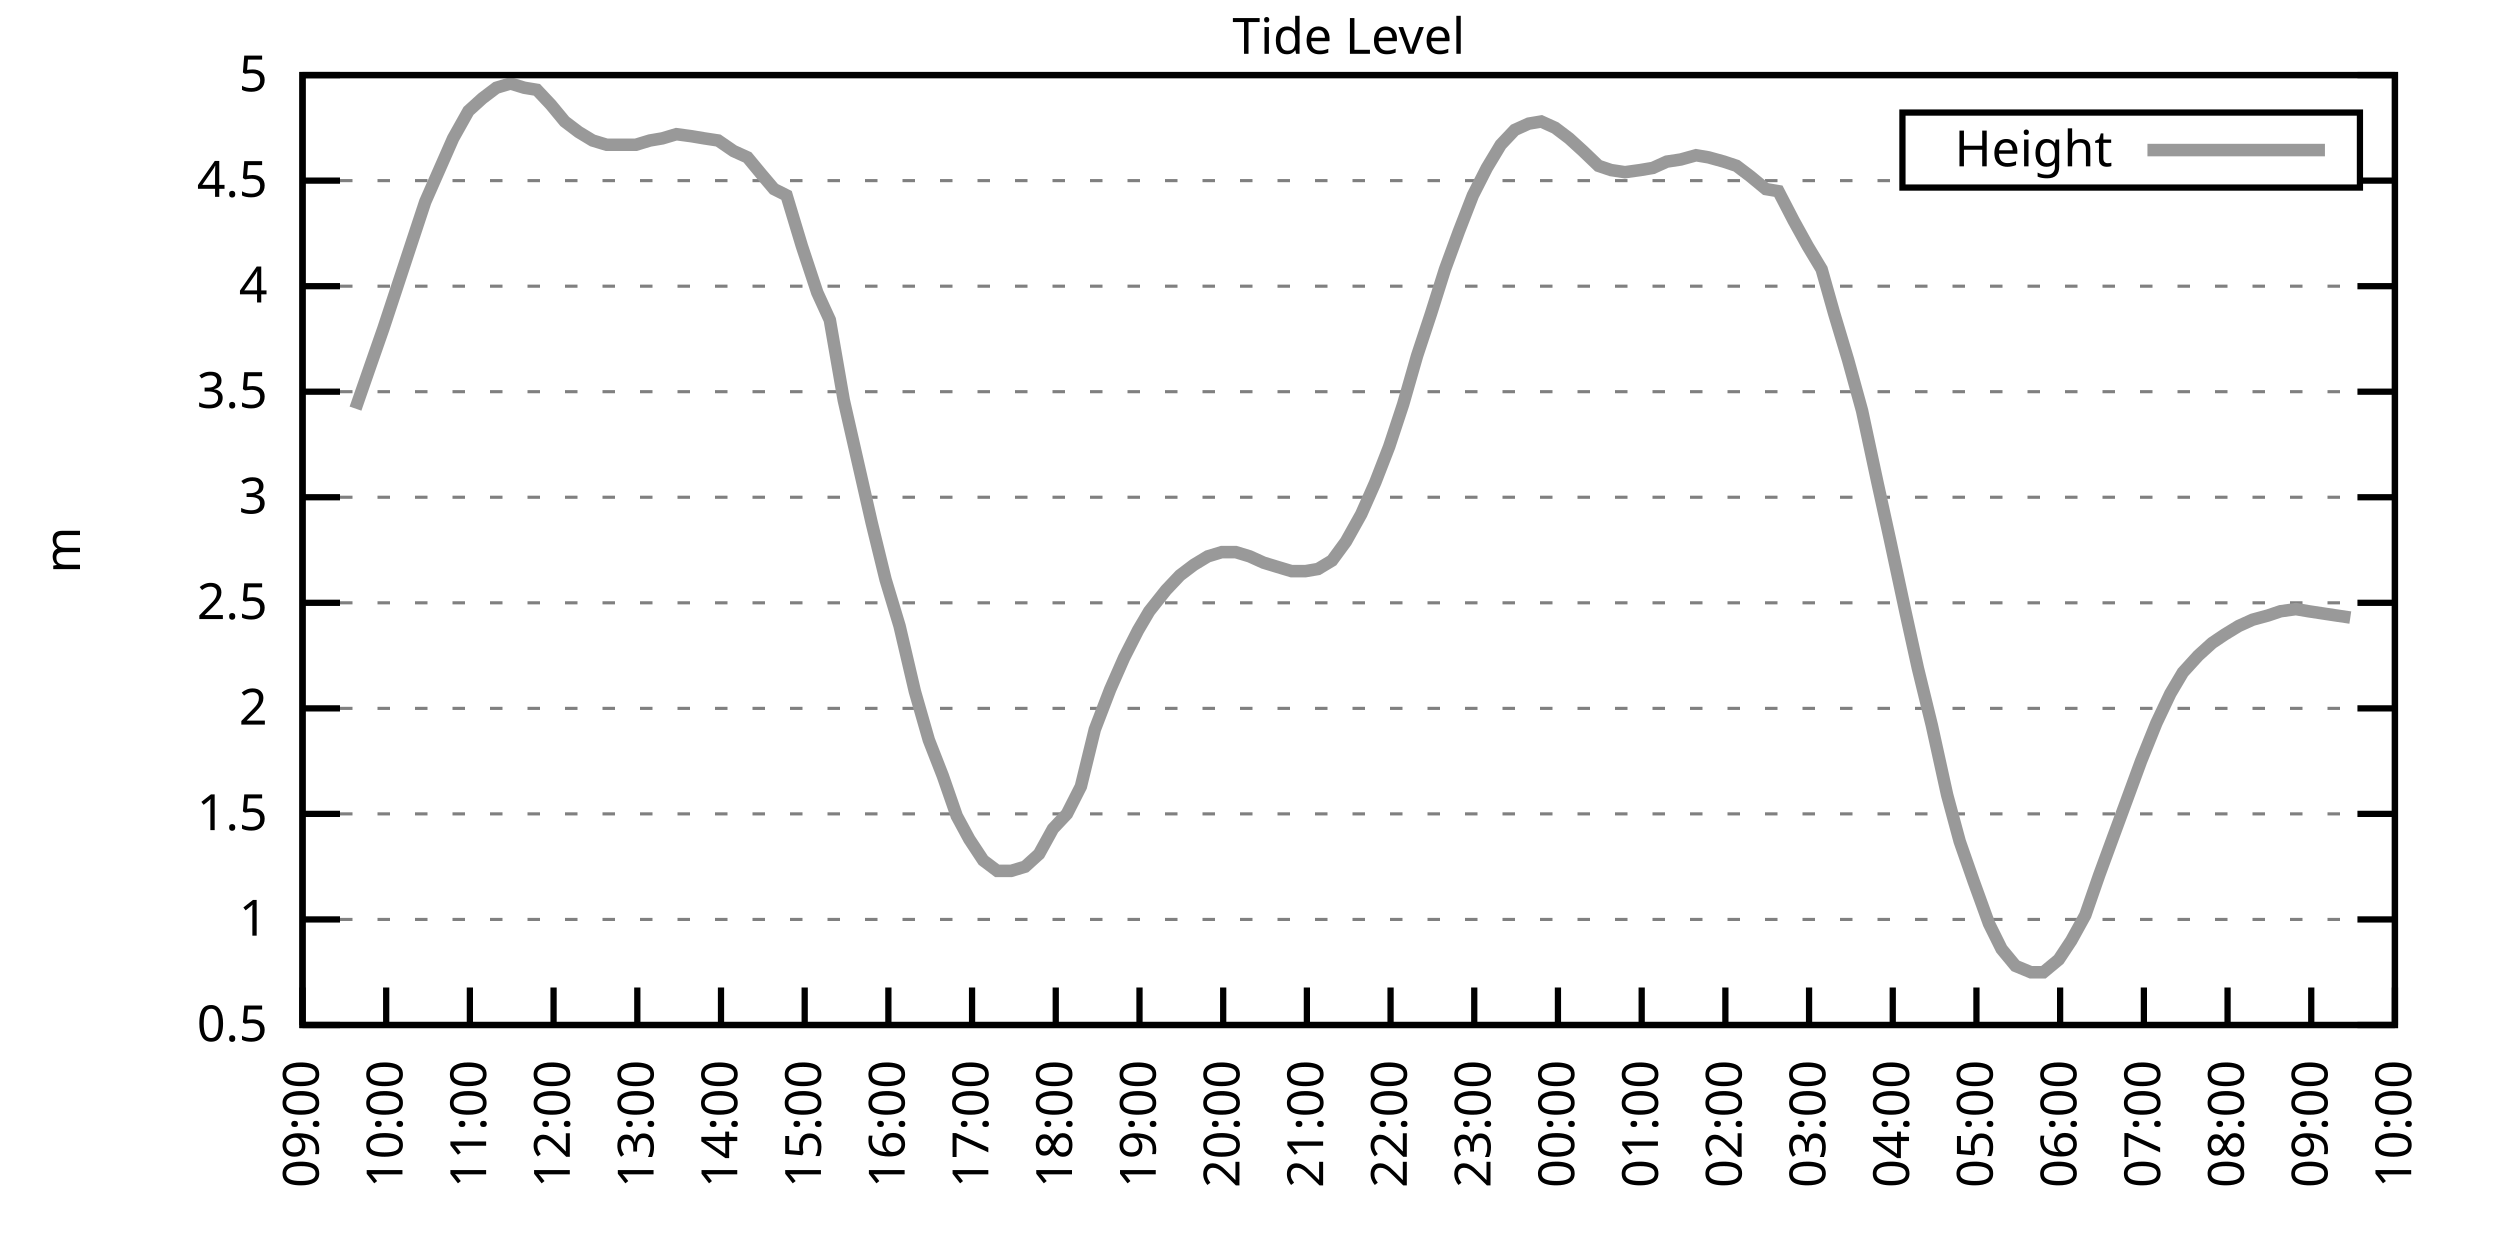
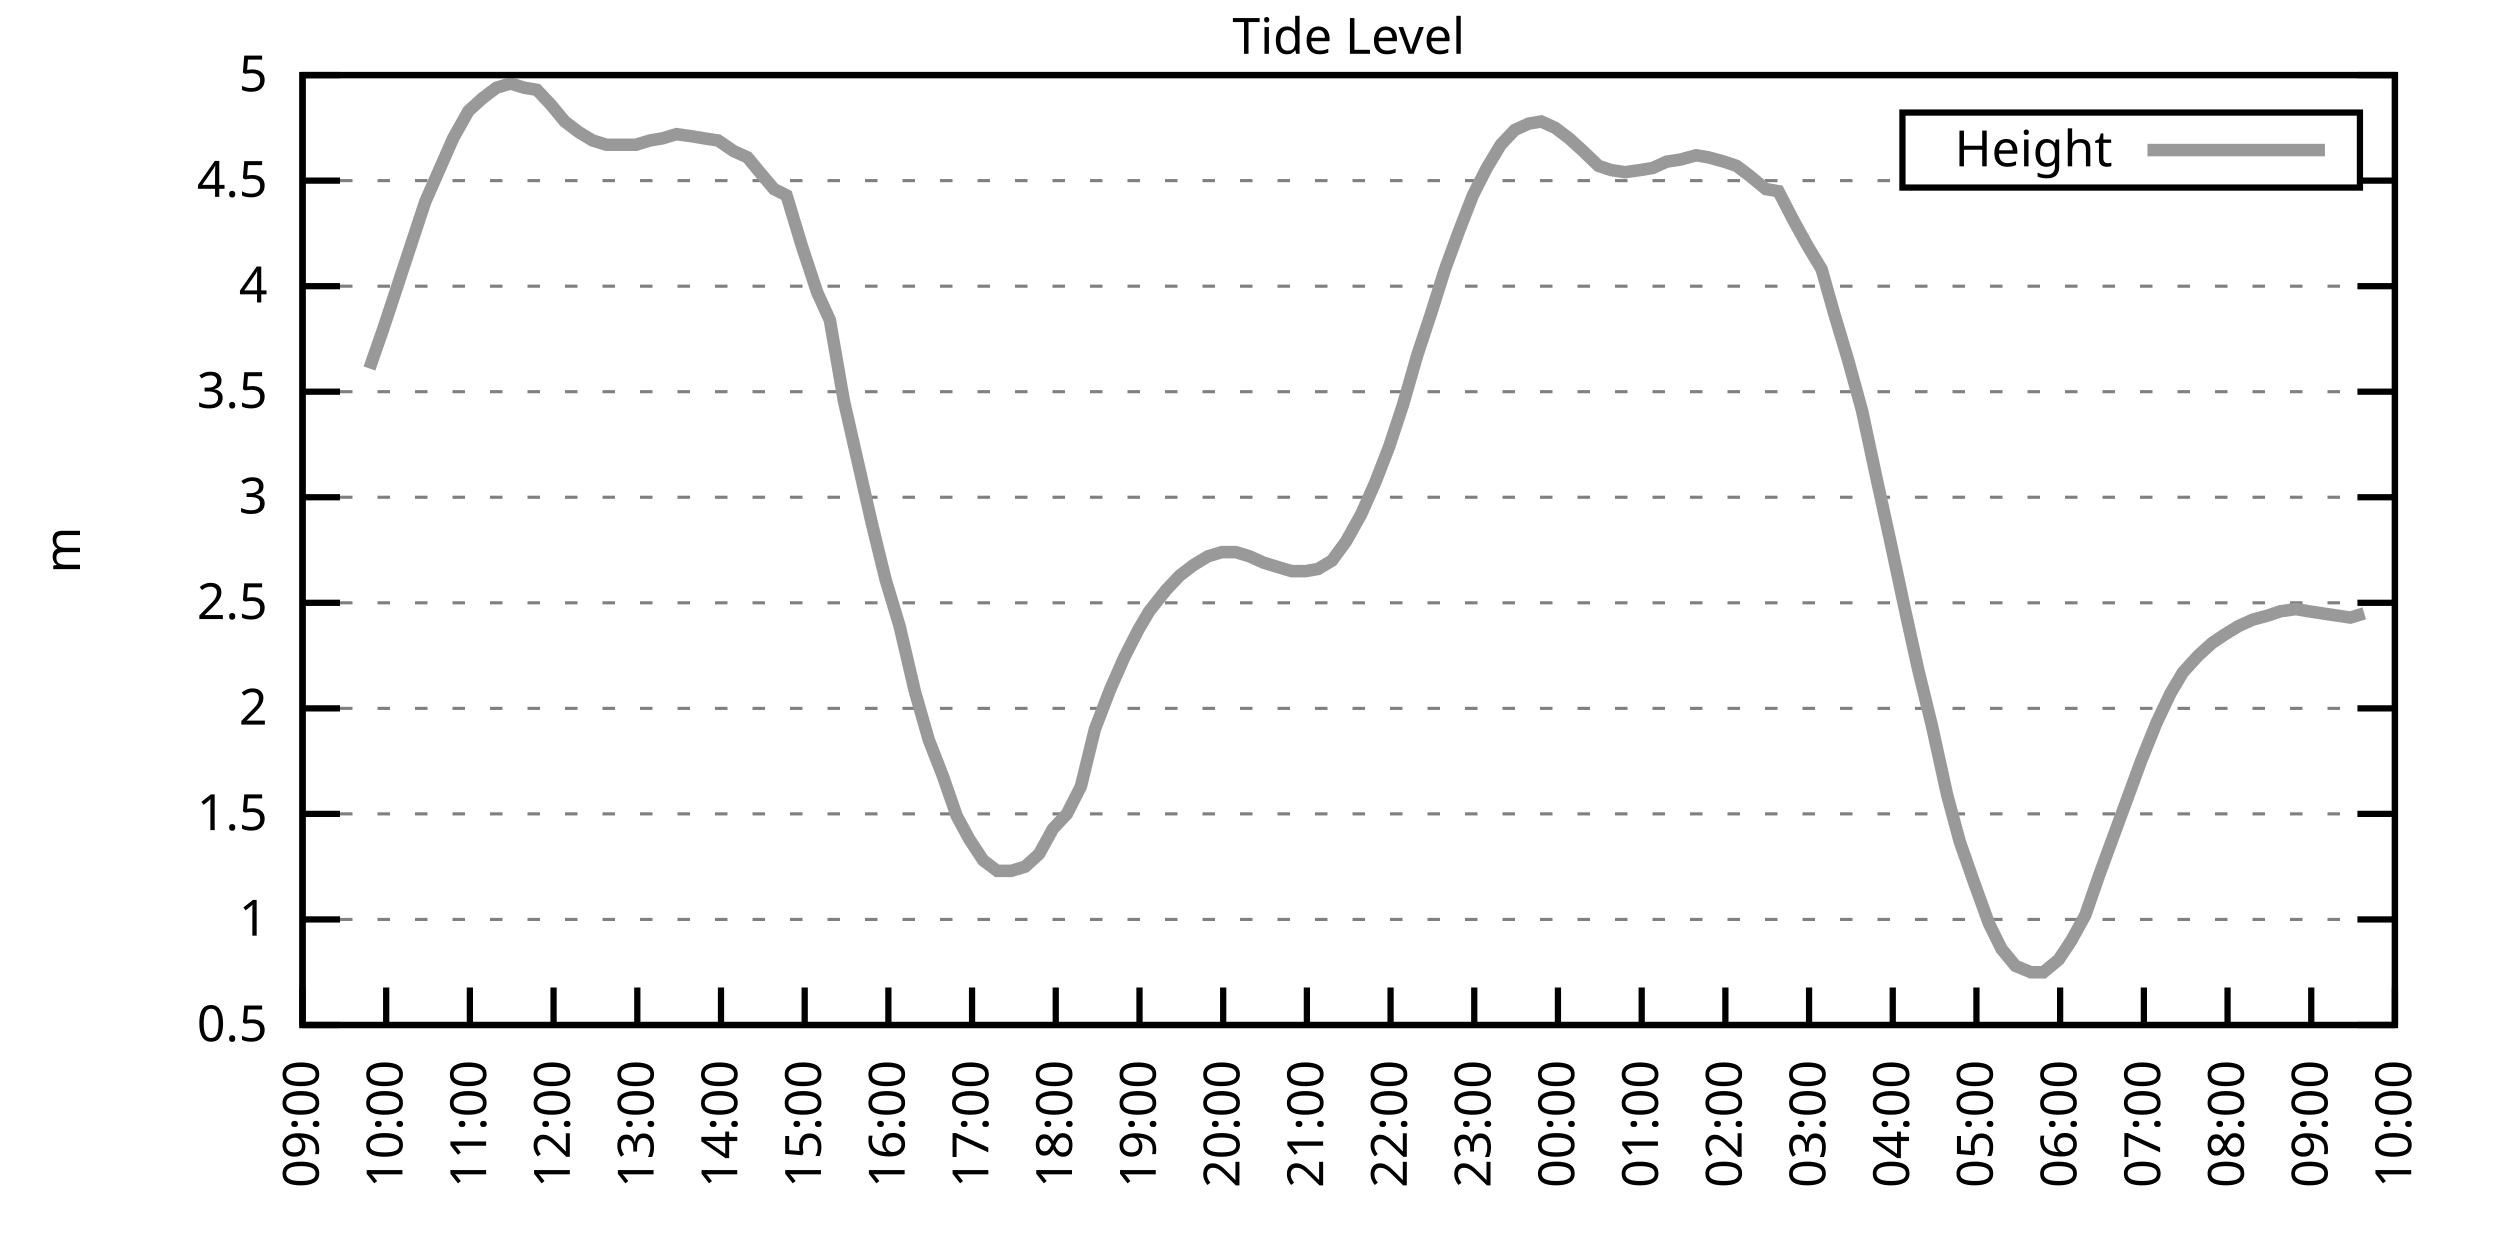
<svg xmlns="http://www.w3.org/2000/svg" xmlns:xlink="http://www.w3.org/1999/xlink" width="400" height="200" viewBox="0 0 400 200">
  <g id="gnuplot_canvas">
    <rect x="0" y="0" width="400" height="200" fill="none" />
    <defs>
      <circle id="gpDot" r="0.5" stroke-width="0.5" stroke="currentColor" />
      <path id="gpPt0" stroke-width="0.333" stroke="currentColor" d="M-1,0 h2 M0,-1 v2" />
      <path id="gpPt1" stroke-width="0.333" stroke="currentColor" d="M-1,-1 L1,1 M1,-1 L-1,1" />
      <path id="gpPt2" stroke-width="0.333" stroke="currentColor" d="M-1,0 L1,0 M0,-1 L0,1 M-1,-1 L1,1 M-1,1 L1,-1" />
      <rect id="gpPt3" stroke-width="0.333" stroke="currentColor" x="-1" y="-1" width="2" height="2" />
      <rect id="gpPt4" stroke-width="0.333" stroke="currentColor" fill="currentColor" x="-1" y="-1" width="2" height="2" />
      <circle id="gpPt5" stroke-width="0.333" stroke="currentColor" cx="0" cy="0" r="1" />
      <use xlink:href="#gpPt5" id="gpPt6" fill="currentColor" stroke="none" />
      <path id="gpPt7" stroke-width="0.333" stroke="currentColor" d="M0,-1.33 L-1.33,0.67 L1.33,0.67 z" />
      <use xlink:href="#gpPt7" id="gpPt8" fill="currentColor" stroke="none" />
      <use xlink:href="#gpPt7" id="gpPt9" stroke="currentColor" transform="rotate(180)" />
      <use xlink:href="#gpPt9" id="gpPt10" fill="currentColor" stroke="none" />
      <use xlink:href="#gpPt3" id="gpPt11" stroke="currentColor" transform="rotate(45)" />
      <use xlink:href="#gpPt11" id="gpPt12" fill="currentColor" stroke="none" />
      <path id="gpPt13" stroke-width="0.333" stroke="currentColor" d="M0,1.330 L1.265,0.411 L0.782,-1.067 L-0.782,-1.076 L-1.265,0.411 z" />
      <use xlink:href="#gpPt13" id="gpPt14" fill="currentColor" stroke="none" />
      <filter id="textbox" filterUnits="objectBoundingBox" x="0" y="0" height="1" width="1">
        <feFlood flood-color="white" flood-opacity="1" result="bgnd" />
        <feComposite in="SourceGraphic" in2="bgnd" operator="atop" />
      </filter>
      <filter id="greybox" filterUnits="objectBoundingBox" x="0" y="0" height="1" width="1">
        <feFlood flood-color="lightgrey" flood-opacity="1" result="grey" />
        <feComposite in="SourceGraphic" in2="grey" operator="atop" />
      </filter>
    </defs>
    <g fill="none" color="white" stroke="currentColor" stroke-width="1.00" stroke-linecap="butt" stroke-linejoin="miter">
</g>
    <g fill="none" color="black" stroke="currentColor" stroke-width="1.00" stroke-linecap="butt" stroke-linejoin="miter">
      <g stroke="none" shape-rendering="crispEdges">
        <polygon fill="rgb(255, 255, 255)" points="48.40,164.00 383.18,164.00 383.18,12.02 48.40,12.02 " />
      </g>
    </g>
    <g fill="none" color="black" stroke="currentColor" stroke-width="1.00" stroke-linecap="butt" stroke-linejoin="miter">
</g>
    <g fill="none" color="black" stroke="black" stroke-width="0.50" stroke-linecap="butt" stroke-linejoin="miter">
</g>
    <g fill="none" color="gray" stroke="currentColor" stroke-width="0.50" stroke-linecap="butt" stroke-linejoin="miter">
      <path stroke="gray" stroke-dasharray="2,4" class="gridline" d="M48.40,164.00 L383.19,164.00  " />
    </g>
    <g fill="none" color="gray" stroke="gray" stroke-width="1.00" stroke-linecap="butt" stroke-linejoin="miter">
</g>
    <g fill="none" color="black" stroke="currentColor" stroke-width="1.00" stroke-linecap="butt" stroke-linejoin="miter">
      <path stroke="black" d="M48.40,164.00 L54.40,164.00 M383.19,164.00 L377.19,164.00  " />
      <g transform="translate(42.80,166.60)" stroke="none" fill="black" font-family="Sans" font-size="8.00" text-anchor="end">
        <text>
          <tspan font-family="Sans"> 0.5</tspan>
        </text>
      </g>
    </g>
    <g fill="none" color="black" stroke="currentColor" stroke-width="1.00" stroke-linecap="butt" stroke-linejoin="miter">
</g>
    <g fill="none" color="black" stroke="black" stroke-width="0.50" stroke-linecap="butt" stroke-linejoin="miter">
</g>
    <g fill="none" color="gray" stroke="currentColor" stroke-width="0.50" stroke-linecap="butt" stroke-linejoin="miter">
      <path stroke="gray" stroke-dasharray="2,4" class="gridline" d="M48.40,147.11 L383.19,147.11  " />
    </g>
    <g fill="none" color="gray" stroke="gray" stroke-width="1.00" stroke-linecap="butt" stroke-linejoin="miter">
</g>
    <g fill="none" color="black" stroke="currentColor" stroke-width="1.00" stroke-linecap="butt" stroke-linejoin="miter">
      <path stroke="black" d="M48.40,147.11 L54.40,147.11 M383.19,147.11 L377.19,147.11  " />
      <g transform="translate(42.80,149.71)" stroke="none" fill="black" font-family="Sans" font-size="8.00" text-anchor="end">
        <text>
          <tspan font-family="Sans"> 1</tspan>
        </text>
      </g>
    </g>
    <g fill="none" color="black" stroke="currentColor" stroke-width="1.00" stroke-linecap="butt" stroke-linejoin="miter">
</g>
    <g fill="none" color="black" stroke="black" stroke-width="0.50" stroke-linecap="butt" stroke-linejoin="miter">
</g>
    <g fill="none" color="gray" stroke="currentColor" stroke-width="0.50" stroke-linecap="butt" stroke-linejoin="miter">
      <path stroke="gray" stroke-dasharray="2,4" class="gridline" d="M48.40,130.22 L383.19,130.22  " />
    </g>
    <g fill="none" color="gray" stroke="gray" stroke-width="1.00" stroke-linecap="butt" stroke-linejoin="miter">
</g>
    <g fill="none" color="black" stroke="currentColor" stroke-width="1.00" stroke-linecap="butt" stroke-linejoin="miter">
      <path stroke="black" d="M48.40,130.22 L54.40,130.22 M383.19,130.22 L377.19,130.22  " />
      <g transform="translate(42.80,132.82)" stroke="none" fill="black" font-family="Sans" font-size="8.00" text-anchor="end">
        <text>
          <tspan font-family="Sans"> 1.5</tspan>
        </text>
      </g>
    </g>
    <g fill="none" color="black" stroke="currentColor" stroke-width="1.00" stroke-linecap="butt" stroke-linejoin="miter">
</g>
    <g fill="none" color="black" stroke="black" stroke-width="0.50" stroke-linecap="butt" stroke-linejoin="miter">
</g>
    <g fill="none" color="gray" stroke="currentColor" stroke-width="0.50" stroke-linecap="butt" stroke-linejoin="miter">
      <path stroke="gray" stroke-dasharray="2,4" class="gridline" d="M48.40,113.34 L383.19,113.34  " />
    </g>
    <g fill="none" color="gray" stroke="gray" stroke-width="1.00" stroke-linecap="butt" stroke-linejoin="miter">
</g>
    <g fill="none" color="black" stroke="currentColor" stroke-width="1.00" stroke-linecap="butt" stroke-linejoin="miter">
      <path stroke="black" d="M48.40,113.34 L54.40,113.34 M383.19,113.34 L377.19,113.34  " />
      <g transform="translate(42.80,115.94)" stroke="none" fill="black" font-family="Sans" font-size="8.00" text-anchor="end">
        <text>
          <tspan font-family="Sans"> 2</tspan>
        </text>
      </g>
    </g>
    <g fill="none" color="black" stroke="currentColor" stroke-width="1.00" stroke-linecap="butt" stroke-linejoin="miter">
</g>
    <g fill="none" color="black" stroke="black" stroke-width="0.50" stroke-linecap="butt" stroke-linejoin="miter">
</g>
    <g fill="none" color="gray" stroke="currentColor" stroke-width="0.50" stroke-linecap="butt" stroke-linejoin="miter">
      <path stroke="gray" stroke-dasharray="2,4" class="gridline" d="M48.40,96.45 L383.19,96.45  " />
    </g>
    <g fill="none" color="gray" stroke="gray" stroke-width="1.00" stroke-linecap="butt" stroke-linejoin="miter">
</g>
    <g fill="none" color="black" stroke="currentColor" stroke-width="1.00" stroke-linecap="butt" stroke-linejoin="miter">
      <path stroke="black" d="M48.40,96.45 L54.40,96.45 M383.19,96.45 L377.19,96.45  " />
      <g transform="translate(42.80,99.05)" stroke="none" fill="black" font-family="Sans" font-size="8.00" text-anchor="end">
        <text>
          <tspan font-family="Sans"> 2.5</tspan>
        </text>
      </g>
    </g>
    <g fill="none" color="black" stroke="currentColor" stroke-width="1.00" stroke-linecap="butt" stroke-linejoin="miter">
</g>
    <g fill="none" color="black" stroke="black" stroke-width="0.50" stroke-linecap="butt" stroke-linejoin="miter">
</g>
    <g fill="none" color="gray" stroke="currentColor" stroke-width="0.50" stroke-linecap="butt" stroke-linejoin="miter">
      <path stroke="gray" stroke-dasharray="2,4" class="gridline" d="M48.40,79.56 L383.19,79.56  " />
    </g>
    <g fill="none" color="gray" stroke="gray" stroke-width="1.00" stroke-linecap="butt" stroke-linejoin="miter">
</g>
    <g fill="none" color="black" stroke="currentColor" stroke-width="1.00" stroke-linecap="butt" stroke-linejoin="miter">
      <path stroke="black" d="M48.40,79.56 L54.40,79.56 M383.19,79.56 L377.19,79.56  " />
      <g transform="translate(42.80,82.16)" stroke="none" fill="black" font-family="Sans" font-size="8.00" text-anchor="end">
        <text>
          <tspan font-family="Sans"> 3</tspan>
        </text>
      </g>
    </g>
    <g fill="none" color="black" stroke="currentColor" stroke-width="1.00" stroke-linecap="butt" stroke-linejoin="miter">
</g>
    <g fill="none" color="black" stroke="black" stroke-width="0.50" stroke-linecap="butt" stroke-linejoin="miter">
</g>
    <g fill="none" color="gray" stroke="currentColor" stroke-width="0.50" stroke-linecap="butt" stroke-linejoin="miter">
      <path stroke="gray" stroke-dasharray="2,4" class="gridline" d="M48.40,62.67 L383.19,62.67  " />
    </g>
    <g fill="none" color="gray" stroke="gray" stroke-width="1.00" stroke-linecap="butt" stroke-linejoin="miter">
</g>
    <g fill="none" color="black" stroke="currentColor" stroke-width="1.00" stroke-linecap="butt" stroke-linejoin="miter">
      <path stroke="black" d="M48.40,62.67 L54.40,62.67 M383.19,62.67 L377.19,62.67  " />
      <g transform="translate(42.80,65.27)" stroke="none" fill="black" font-family="Sans" font-size="8.00" text-anchor="end">
        <text>
          <tspan font-family="Sans"> 3.5</tspan>
        </text>
      </g>
    </g>
    <g fill="none" color="black" stroke="currentColor" stroke-width="1.00" stroke-linecap="butt" stroke-linejoin="miter">
</g>
    <g fill="none" color="black" stroke="black" stroke-width="0.50" stroke-linecap="butt" stroke-linejoin="miter">
</g>
    <g fill="none" color="gray" stroke="currentColor" stroke-width="0.50" stroke-linecap="butt" stroke-linejoin="miter">
      <path stroke="gray" stroke-dasharray="2,4" class="gridline" d="M48.40,45.79 L383.19,45.79  " />
    </g>
    <g fill="none" color="gray" stroke="gray" stroke-width="1.00" stroke-linecap="butt" stroke-linejoin="miter">
</g>
    <g fill="none" color="black" stroke="currentColor" stroke-width="1.00" stroke-linecap="butt" stroke-linejoin="miter">
      <path stroke="black" d="M48.40,45.79 L54.40,45.79 M383.19,45.79 L377.19,45.79  " />
      <g transform="translate(42.80,48.39)" stroke="none" fill="black" font-family="Sans" font-size="8.00" text-anchor="end">
        <text>
          <tspan font-family="Sans"> 4</tspan>
        </text>
      </g>
    </g>
    <g fill="none" color="black" stroke="currentColor" stroke-width="1.00" stroke-linecap="butt" stroke-linejoin="miter">
</g>
    <g fill="none" color="black" stroke="black" stroke-width="0.50" stroke-linecap="butt" stroke-linejoin="miter">
</g>
    <g fill="none" color="gray" stroke="currentColor" stroke-width="0.50" stroke-linecap="butt" stroke-linejoin="miter">
      <path stroke="gray" stroke-dasharray="2,4" class="gridline" d="M48.40,28.90 L304.39,28.90 M377.59,28.90 L383.19,28.90  " />
    </g>
    <g fill="none" color="gray" stroke="gray" stroke-width="1.00" stroke-linecap="butt" stroke-linejoin="miter">
</g>
    <g fill="none" color="black" stroke="currentColor" stroke-width="1.00" stroke-linecap="butt" stroke-linejoin="miter">
      <path stroke="black" d="M48.40,28.90 L54.40,28.90 M383.19,28.90 L377.19,28.90  " />
      <g transform="translate(42.80,31.50)" stroke="none" fill="black" font-family="Sans" font-size="8.00" text-anchor="end">
        <text>
          <tspan font-family="Sans"> 4.5</tspan>
        </text>
      </g>
    </g>
    <g fill="none" color="black" stroke="currentColor" stroke-width="1.00" stroke-linecap="butt" stroke-linejoin="miter">
</g>
    <g fill="none" color="black" stroke="black" stroke-width="0.50" stroke-linecap="butt" stroke-linejoin="miter">
</g>
    <g fill="none" color="gray" stroke="currentColor" stroke-width="0.50" stroke-linecap="butt" stroke-linejoin="miter">
      <path stroke="gray" stroke-dasharray="2,4" class="gridline" d="M48.40,12.01 L383.19,12.01  " />
    </g>
    <g fill="none" color="gray" stroke="gray" stroke-width="1.00" stroke-linecap="butt" stroke-linejoin="miter">
</g>
    <g fill="none" color="black" stroke="currentColor" stroke-width="1.00" stroke-linecap="butt" stroke-linejoin="miter">
      <path stroke="black" d="M48.40,12.01 L54.40,12.01 M383.19,12.01 L377.19,12.01  " />
      <g transform="translate(42.80,14.61)" stroke="none" fill="black" font-family="Sans" font-size="8.00" text-anchor="end">
        <text>
          <tspan font-family="Sans"> 5</tspan>
        </text>
      </g>
    </g>
    <g fill="none" color="black" stroke="currentColor" stroke-width="1.00" stroke-linecap="butt" stroke-linejoin="miter">
      <path stroke="black" d="M48.40,164.00 L48.40,158.00  " />
      <g transform="translate(51.00,169.60) rotate(270.00)" stroke="none" fill="black" font-family="Sans" font-size="8.00" text-anchor="end">
        <text>
          <tspan font-family="Sans">09:00</tspan>
        </text>
      </g>
    </g>
    <g fill="none" color="black" stroke="currentColor" stroke-width="1.00" stroke-linecap="butt" stroke-linejoin="miter">
      <path stroke="black" d="M61.79,164.00 L61.79,158.00  " />
      <g transform="translate(64.39,169.60) rotate(270.00)" stroke="none" fill="black" font-family="Sans" font-size="8.00" text-anchor="end">
        <text>
          <tspan font-family="Sans">10:00</tspan>
        </text>
      </g>
    </g>
    <g fill="none" color="black" stroke="currentColor" stroke-width="1.00" stroke-linecap="butt" stroke-linejoin="miter">
      <path stroke="black" d="M75.18,164.00 L75.18,158.00  " />
      <g transform="translate(77.78,169.60) rotate(270.00)" stroke="none" fill="black" font-family="Sans" font-size="8.00" text-anchor="end">
        <text>
          <tspan font-family="Sans">11:00</tspan>
        </text>
      </g>
    </g>
    <g fill="none" color="black" stroke="currentColor" stroke-width="1.00" stroke-linecap="butt" stroke-linejoin="miter">
      <path stroke="black" d="M88.57,164.00 L88.57,158.00  " />
      <g transform="translate(91.17,169.60) rotate(270.00)" stroke="none" fill="black" font-family="Sans" font-size="8.00" text-anchor="end">
        <text>
          <tspan font-family="Sans">12:00</tspan>
        </text>
      </g>
    </g>
    <g fill="none" color="black" stroke="currentColor" stroke-width="1.00" stroke-linecap="butt" stroke-linejoin="miter">
      <path stroke="black" d="M101.97,164.00 L101.97,158.00  " />
      <g transform="translate(104.57,169.60) rotate(270.00)" stroke="none" fill="black" font-family="Sans" font-size="8.00" text-anchor="end">
        <text>
          <tspan font-family="Sans">13:00</tspan>
        </text>
      </g>
    </g>
    <g fill="none" color="black" stroke="currentColor" stroke-width="1.00" stroke-linecap="butt" stroke-linejoin="miter">
      <path stroke="black" d="M115.36,164.00 L115.36,158.00  " />
      <g transform="translate(117.96,169.60) rotate(270.00)" stroke="none" fill="black" font-family="Sans" font-size="8.00" text-anchor="end">
        <text>
          <tspan font-family="Sans">14:00</tspan>
        </text>
      </g>
    </g>
    <g fill="none" color="black" stroke="currentColor" stroke-width="1.00" stroke-linecap="butt" stroke-linejoin="miter">
      <path stroke="black" d="M128.75,164.00 L128.75,158.00  " />
      <g transform="translate(131.35,169.60) rotate(270.00)" stroke="none" fill="black" font-family="Sans" font-size="8.00" text-anchor="end">
        <text>
          <tspan font-family="Sans">15:00</tspan>
        </text>
      </g>
    </g>
    <g fill="none" color="black" stroke="currentColor" stroke-width="1.00" stroke-linecap="butt" stroke-linejoin="miter">
      <path stroke="black" d="M142.14,164.00 L142.14,158.00  " />
      <g transform="translate(144.74,169.60) rotate(270.00)" stroke="none" fill="black" font-family="Sans" font-size="8.00" text-anchor="end">
        <text>
          <tspan font-family="Sans">16:00</tspan>
        </text>
      </g>
    </g>
    <g fill="none" color="black" stroke="currentColor" stroke-width="1.00" stroke-linecap="butt" stroke-linejoin="miter">
      <path stroke="black" d="M155.53,164.00 L155.53,158.00  " />
      <g transform="translate(158.13,169.60) rotate(270.00)" stroke="none" fill="black" font-family="Sans" font-size="8.00" text-anchor="end">
        <text>
          <tspan font-family="Sans">17:00</tspan>
        </text>
      </g>
    </g>
    <g fill="none" color="black" stroke="currentColor" stroke-width="1.00" stroke-linecap="butt" stroke-linejoin="miter">
      <path stroke="black" d="M168.92,164.00 L168.92,158.00  " />
      <g transform="translate(171.52,169.60) rotate(270.00)" stroke="none" fill="black" font-family="Sans" font-size="8.00" text-anchor="end">
        <text>
          <tspan font-family="Sans">18:00</tspan>
        </text>
      </g>
    </g>
    <g fill="none" color="black" stroke="currentColor" stroke-width="1.00" stroke-linecap="butt" stroke-linejoin="miter">
      <path stroke="black" d="M182.32,164.00 L182.32,158.00  " />
      <g transform="translate(184.92,169.60) rotate(270.00)" stroke="none" fill="black" font-family="Sans" font-size="8.00" text-anchor="end">
        <text>
          <tspan font-family="Sans">19:00</tspan>
        </text>
      </g>
    </g>
    <g fill="none" color="black" stroke="currentColor" stroke-width="1.00" stroke-linecap="butt" stroke-linejoin="miter">
      <path stroke="black" d="M195.71,164.00 L195.71,158.00  " />
      <g transform="translate(198.31,169.60) rotate(270.00)" stroke="none" fill="black" font-family="Sans" font-size="8.00" text-anchor="end">
        <text>
          <tspan font-family="Sans">20:00</tspan>
        </text>
      </g>
    </g>
    <g fill="none" color="black" stroke="currentColor" stroke-width="1.00" stroke-linecap="butt" stroke-linejoin="miter">
      <path stroke="black" d="M209.10,164.00 L209.10,158.00  " />
      <g transform="translate(211.70,169.60) rotate(270.00)" stroke="none" fill="black" font-family="Sans" font-size="8.00" text-anchor="end">
        <text>
          <tspan font-family="Sans">21:00</tspan>
        </text>
      </g>
    </g>
    <g fill="none" color="black" stroke="currentColor" stroke-width="1.00" stroke-linecap="butt" stroke-linejoin="miter">
      <path stroke="black" d="M222.49,164.00 L222.49,158.00  " />
      <g transform="translate(225.09,169.60) rotate(270.00)" stroke="none" fill="black" font-family="Sans" font-size="8.00" text-anchor="end">
        <text>
          <tspan font-family="Sans">22:00</tspan>
        </text>
      </g>
    </g>
    <g fill="none" color="black" stroke="currentColor" stroke-width="1.00" stroke-linecap="butt" stroke-linejoin="miter">
      <path stroke="black" d="M235.88,164.00 L235.88,158.00  " />
      <g transform="translate(238.48,169.60) rotate(270.00)" stroke="none" fill="black" font-family="Sans" font-size="8.00" text-anchor="end">
        <text>
          <tspan font-family="Sans">23:00</tspan>
        </text>
      </g>
    </g>
    <g fill="none" color="black" stroke="currentColor" stroke-width="1.00" stroke-linecap="butt" stroke-linejoin="miter">
      <path stroke="black" d="M249.27,164.00 L249.27,158.00  " />
      <g transform="translate(251.87,169.60) rotate(270.00)" stroke="none" fill="black" font-family="Sans" font-size="8.00" text-anchor="end">
        <text>
          <tspan font-family="Sans">00:00</tspan>
        </text>
      </g>
    </g>
    <g fill="none" color="black" stroke="currentColor" stroke-width="1.00" stroke-linecap="butt" stroke-linejoin="miter">
      <path stroke="black" d="M262.67,164.00 L262.67,158.00  " />
      <g transform="translate(265.27,169.60) rotate(270.00)" stroke="none" fill="black" font-family="Sans" font-size="8.00" text-anchor="end">
        <text>
          <tspan font-family="Sans">01:00</tspan>
        </text>
      </g>
    </g>
    <g fill="none" color="black" stroke="currentColor" stroke-width="1.00" stroke-linecap="butt" stroke-linejoin="miter">
      <path stroke="black" d="M276.06,164.00 L276.06,158.00  " />
      <g transform="translate(278.66,169.60) rotate(270.00)" stroke="none" fill="black" font-family="Sans" font-size="8.00" text-anchor="end">
        <text>
          <tspan font-family="Sans">02:00</tspan>
        </text>
      </g>
    </g>
    <g fill="none" color="black" stroke="currentColor" stroke-width="1.00" stroke-linecap="butt" stroke-linejoin="miter">
      <path stroke="black" d="M289.45,164.00 L289.45,158.00  " />
      <g transform="translate(292.05,169.60) rotate(270.00)" stroke="none" fill="black" font-family="Sans" font-size="8.00" text-anchor="end">
        <text>
          <tspan font-family="Sans">03:00</tspan>
        </text>
      </g>
    </g>
    <g fill="none" color="black" stroke="currentColor" stroke-width="1.00" stroke-linecap="butt" stroke-linejoin="miter">
      <path stroke="black" d="M302.84,164.00 L302.84,158.00  " />
      <g transform="translate(305.44,169.60) rotate(270.00)" stroke="none" fill="black" font-family="Sans" font-size="8.00" text-anchor="end">
        <text>
          <tspan font-family="Sans">04:00</tspan>
        </text>
      </g>
    </g>
    <g fill="none" color="black" stroke="currentColor" stroke-width="1.00" stroke-linecap="butt" stroke-linejoin="miter">
      <path stroke="black" d="M316.23,164.00 L316.23,158.00  " />
      <g transform="translate(318.83,169.60) rotate(270.00)" stroke="none" fill="black" font-family="Sans" font-size="8.00" text-anchor="end">
        <text>
          <tspan font-family="Sans">05:00</tspan>
        </text>
      </g>
    </g>
    <g fill="none" color="black" stroke="currentColor" stroke-width="1.00" stroke-linecap="butt" stroke-linejoin="miter">
      <path stroke="black" d="M329.62,164.00 L329.62,158.00  " />
      <g transform="translate(332.22,169.60) rotate(270.00)" stroke="none" fill="black" font-family="Sans" font-size="8.00" text-anchor="end">
        <text>
          <tspan font-family="Sans">06:00</tspan>
        </text>
      </g>
    </g>
    <g fill="none" color="black" stroke="currentColor" stroke-width="1.00" stroke-linecap="butt" stroke-linejoin="miter">
      <path stroke="black" d="M343.02,164.00 L343.02,158.00  " />
      <g transform="translate(345.62,169.60) rotate(270.00)" stroke="none" fill="black" font-family="Sans" font-size="8.00" text-anchor="end">
        <text>
          <tspan font-family="Sans">07:00</tspan>
        </text>
      </g>
    </g>
    <g fill="none" color="black" stroke="currentColor" stroke-width="1.00" stroke-linecap="butt" stroke-linejoin="miter">
      <path stroke="black" d="M356.41,164.00 L356.41,158.00  " />
      <g transform="translate(359.01,169.60) rotate(270.00)" stroke="none" fill="black" font-family="Sans" font-size="8.00" text-anchor="end">
        <text>
          <tspan font-family="Sans">08:00</tspan>
        </text>
      </g>
    </g>
    <g fill="none" color="black" stroke="currentColor" stroke-width="1.00" stroke-linecap="butt" stroke-linejoin="miter">
      <path stroke="black" d="M369.80,164.00 L369.80,158.00  " />
      <g transform="translate(372.40,169.60) rotate(270.00)" stroke="none" fill="black" font-family="Sans" font-size="8.00" text-anchor="end">
        <text>
          <tspan font-family="Sans">09:00</tspan>
        </text>
      </g>
    </g>
    <g fill="none" color="black" stroke="currentColor" stroke-width="1.00" stroke-linecap="butt" stroke-linejoin="miter">
      <path stroke="black" d="M383.19,164.00 L383.19,158.00  " />
      <g transform="translate(385.79,169.60) rotate(270.00)" stroke="none" fill="black" font-family="Sans" font-size="8.00" text-anchor="end">
        <text>
          <tspan font-family="Sans">10:00</tspan>
        </text>
      </g>
    </g>
    <g fill="none" color="black" stroke="currentColor" stroke-width="1.00" stroke-linecap="butt" stroke-linejoin="miter">
</g>
    <g fill="none" color="black" stroke="currentColor" stroke-width="1.00" stroke-linecap="butt" stroke-linejoin="miter">
      <path stroke="black" d="M48.40,12.01 L48.40,164.00 L383.19,164.00 L383.19,12.01 L48.40,12.01 Z  " />
    </g>
    <g fill="none" color="black" stroke="currentColor" stroke-width="1.00" stroke-linecap="butt" stroke-linejoin="miter">
</g>
    <g fill="none" color="black" stroke="currentColor" stroke-width="1.00" stroke-linecap="butt" stroke-linejoin="miter">
      <path stroke="black" d="M304.39,30.01 L304.39,18.01 L377.59,18.01 L377.59,30.01 L304.39,30.01 Z  " />
    </g>
    <g id="Tide_level_plot_1">
      <g fill="none" color="white" stroke="black" stroke-width="2.00" stroke-linecap="butt" stroke-linejoin="miter">
</g>
      <g fill="none" color="black" stroke="currentColor" stroke-width="2.00" stroke-linecap="butt" stroke-linejoin="miter">
        <g transform="translate(337.99,26.61)" stroke="none" fill="black" font-family="Sans" font-size="8.00" text-anchor="end">
          <text>
            <tspan font-family="Sans">Height</tspan>
          </text>
        </g>
      </g>
      <g fill="none" color="black" stroke="currentColor" stroke-width="2.00" stroke-linecap="butt" stroke-linejoin="miter">
-         <path stroke="rgb(153, 153, 153)" d="M343.59,24.01 L371.99,24.01 M56.88,65.38 L59.11,58.96 L61.35,52.54 L63.58,45.79 L65.81,39.03 L68.04,32.28   L70.27,27.21 L72.50,22.14 L74.96,17.75 L77.19,15.73 L79.42,14.04 L81.66,13.36 L83.89,14.04 L85.90,14.37   L88.13,16.74 L90.36,19.44 L92.59,21.13 L94.82,22.48 L97.06,23.16 L99.29,23.16 L101.74,23.16 L103.98,22.48   L105.98,22.14 L108.22,21.47 L110.67,21.80 L112.68,22.14 L114.91,22.48 L117.37,24.17 L119.60,25.18 L121.83,27.88   L123.84,30.25 L125.85,31.26 L128.30,39.37 L130.76,46.80 L132.77,51.19 L135.00,64.02 L137.23,73.82 L139.46,83.61   L141.69,92.73 L143.93,100.16 L146.38,110.63 L148.61,118.40 L150.85,124.14 L153.08,130.56 L155.09,134.28 L157.32,137.66   L159.55,139.34 L161.78,139.34 L164.01,138.67 L166.25,136.64 L168.48,132.59 L170.71,130.22 L172.94,125.83 L175.17,116.71   L177.63,110.30 L179.86,105.23 L182.09,100.84 L183.88,97.80 L186.56,94.42 L188.79,92.06 L191.02,90.37 L193.25,89.02   L195.48,88.34 L197.72,88.34 L199.95,89.02 L202.18,90.03 L204.41,90.71 L206.64,91.38 L208.88,91.38 L210.88,91.04   L213.12,89.69 L215.35,86.65 L217.80,82.26 L220.04,77.20 L222.27,71.45 L224.50,64.70 L226.73,56.93 L228.96,50.18   L231.20,43.08 L233.43,37.00 L235.66,31.26 L237.89,26.87 L240.12,23.16 L242.36,20.79 L244.59,19.78 L246.60,19.44   L248.83,20.45 L251.06,22.14 L253.29,24.17 L255.75,26.53 L257.76,27.21 L259.99,27.55 L262.44,27.21 L264.45,26.87   L266.68,25.86 L268.92,25.52 L271.37,24.84 L273.38,25.18 L275.83,25.86 L277.84,26.53 L280.07,28.22 L282.53,30.25   L284.54,30.59 L286.99,35.32 L289.23,39.37 L291.46,43.08 L293.47,50.18 L295.70,57.61 L297.93,65.71 L300.39,77.20   L302.39,86.32 L304.85,97.80 L306.86,106.92 L309.09,116.04 L311.54,127.18 L313.55,134.62 L315.79,141.03 L318.24,147.79   L320.25,151.84 L322.48,154.54 L324.94,155.56 L326.95,155.56 L329.40,153.53 L331.41,150.49 L333.64,146.44 L335.87,140.02   L338.10,133.94 L340.34,127.86 L342.57,121.78 L345.02,115.70 L347.26,110.97 L349.26,107.59 L351.72,104.89 L353.95,102.87   L355.96,101.52 L358.19,100.16 L360.42,99.15 L362.88,98.48 L364.89,97.80 L367.34,97.46 L369.35,97.80 L371.58,98.14   L373.82,98.48 L376.05,98.81  " />
+         <path stroke="rgb(153, 153, 153)" d="M343.59,24.01 L371.99,24.01 M59.11,58.96 L61.35,52.54 L63.58,45.79 L65.81,39.03 L68.04,32.28 L70.27,27.21   L72.50,22.14 L74.96,17.75 L77.19,15.73 L79.42,14.04 L81.66,13.36 L83.89,14.04 L85.90,14.37 L88.13,16.74   L90.36,19.44 L92.59,21.13 L94.82,22.48 L97.06,23.16 L99.29,23.16 L101.74,23.16 L103.98,22.48 L105.98,22.14   L108.22,21.47 L110.67,21.80 L112.68,22.14 L114.91,22.48 L117.37,24.17 L119.60,25.18 L121.83,27.88 L123.84,30.25   L125.85,31.26 L128.30,39.37 L130.76,46.80 L132.77,51.19 L135.00,64.02 L137.23,73.82 L139.46,83.61 L141.69,92.73   L143.93,100.16 L146.38,110.63 L148.61,118.40 L150.85,124.14 L153.08,130.56 L155.09,134.28 L157.32,137.66 L159.55,139.34   L161.78,139.34 L164.01,138.67 L166.25,136.64 L168.48,132.59 L170.71,130.22 L172.94,125.83 L175.17,116.71 L177.63,110.30   L179.86,105.23 L182.09,100.84 L183.88,97.80 L186.56,94.42 L188.79,92.06 L191.02,90.37 L193.25,89.02 L195.48,88.34   L197.72,88.34 L199.95,89.02 L202.18,90.03 L204.41,90.71 L206.64,91.38 L208.88,91.38 L210.88,91.04 L213.12,89.69   L215.35,86.65 L217.80,82.26 L220.04,77.20 L222.27,71.45 L224.50,64.70 L226.73,56.93 L228.96,50.18 L231.20,43.08   L233.43,37.00 L235.66,31.26 L237.89,26.87 L240.12,23.16 L242.36,20.79 L244.59,19.78 L246.60,19.44 L248.83,20.45   L251.06,22.14 L253.29,24.17 L255.75,26.53 L257.76,27.21 L259.99,27.55 L262.44,27.21 L264.45,26.87 L266.68,25.86   L268.92,25.52 L271.37,24.84 L273.38,25.18 L275.83,25.86 L277.84,26.53 L280.07,28.22 L282.53,30.25 L284.54,30.59   L286.99,35.32 L289.23,39.37 L291.46,43.08 L293.47,50.18 L295.70,57.61 L297.93,65.71 L300.39,77.20 L302.39,86.32   L304.85,97.80 L306.86,106.92 L309.09,116.04 L311.54,127.18 L313.55,134.62 L315.79,141.03 L318.24,147.79 L320.25,151.84   L322.48,154.54 L324.94,155.56 L326.95,155.56 L329.40,153.53 L331.41,150.49 L333.64,146.44 L335.87,140.02 L338.10,133.94   L340.34,127.86 L342.57,121.78 L345.02,115.70 L347.26,110.97 L349.26,107.59 L351.72,104.89 L353.95,102.87 L355.96,101.52   L358.19,100.16 L360.42,99.15 L362.88,98.48 L364.89,97.80 L367.34,97.46 L369.35,97.80 L371.58,98.14 L373.82,98.48   L376.05,98.81 L378.28,98.14  " />
      </g>
    </g>
    <g fill="none" color="black" stroke="currentColor" stroke-width="2.00" stroke-linecap="butt" stroke-linejoin="miter">
</g>
    <g fill="none" color="black" stroke="black" stroke-width="1.00" stroke-linecap="butt" stroke-linejoin="miter">
</g>
    <g fill="none" color="black" stroke="currentColor" stroke-width="1.00" stroke-linecap="butt" stroke-linejoin="miter">
      <path stroke="black" d="M48.40,12.01 L48.40,164.00 L383.19,164.00 L383.19,12.01 L48.40,12.01 Z  " />
      <g transform="translate(12.80,88.01) rotate(270.00)" stroke="none" fill="black" font-family="Sans" font-size="8.00" text-anchor="middle">
        <text>
          <tspan font-family="Sans">m</tspan>
        </text>
      </g>
    </g>
    <g fill="none" color="black" stroke="currentColor" stroke-width="1.00" stroke-linecap="butt" stroke-linejoin="miter">
</g>
    <g fill="none" color="black" stroke="currentColor" stroke-width="1.00" stroke-linecap="butt" stroke-linejoin="miter">
      <g transform="translate(215.79,8.61)" stroke="none" fill="black" font-family="Sans" font-size="8.00" text-anchor="middle">
        <text>
          <tspan font-family="Sans">Tide Level</tspan>
        </text>
      </g>
    </g>
    <g fill="none" color="black" stroke="currentColor" stroke-width="1.00" stroke-linecap="butt" stroke-linejoin="miter">
</g>
  </g>
</svg>
